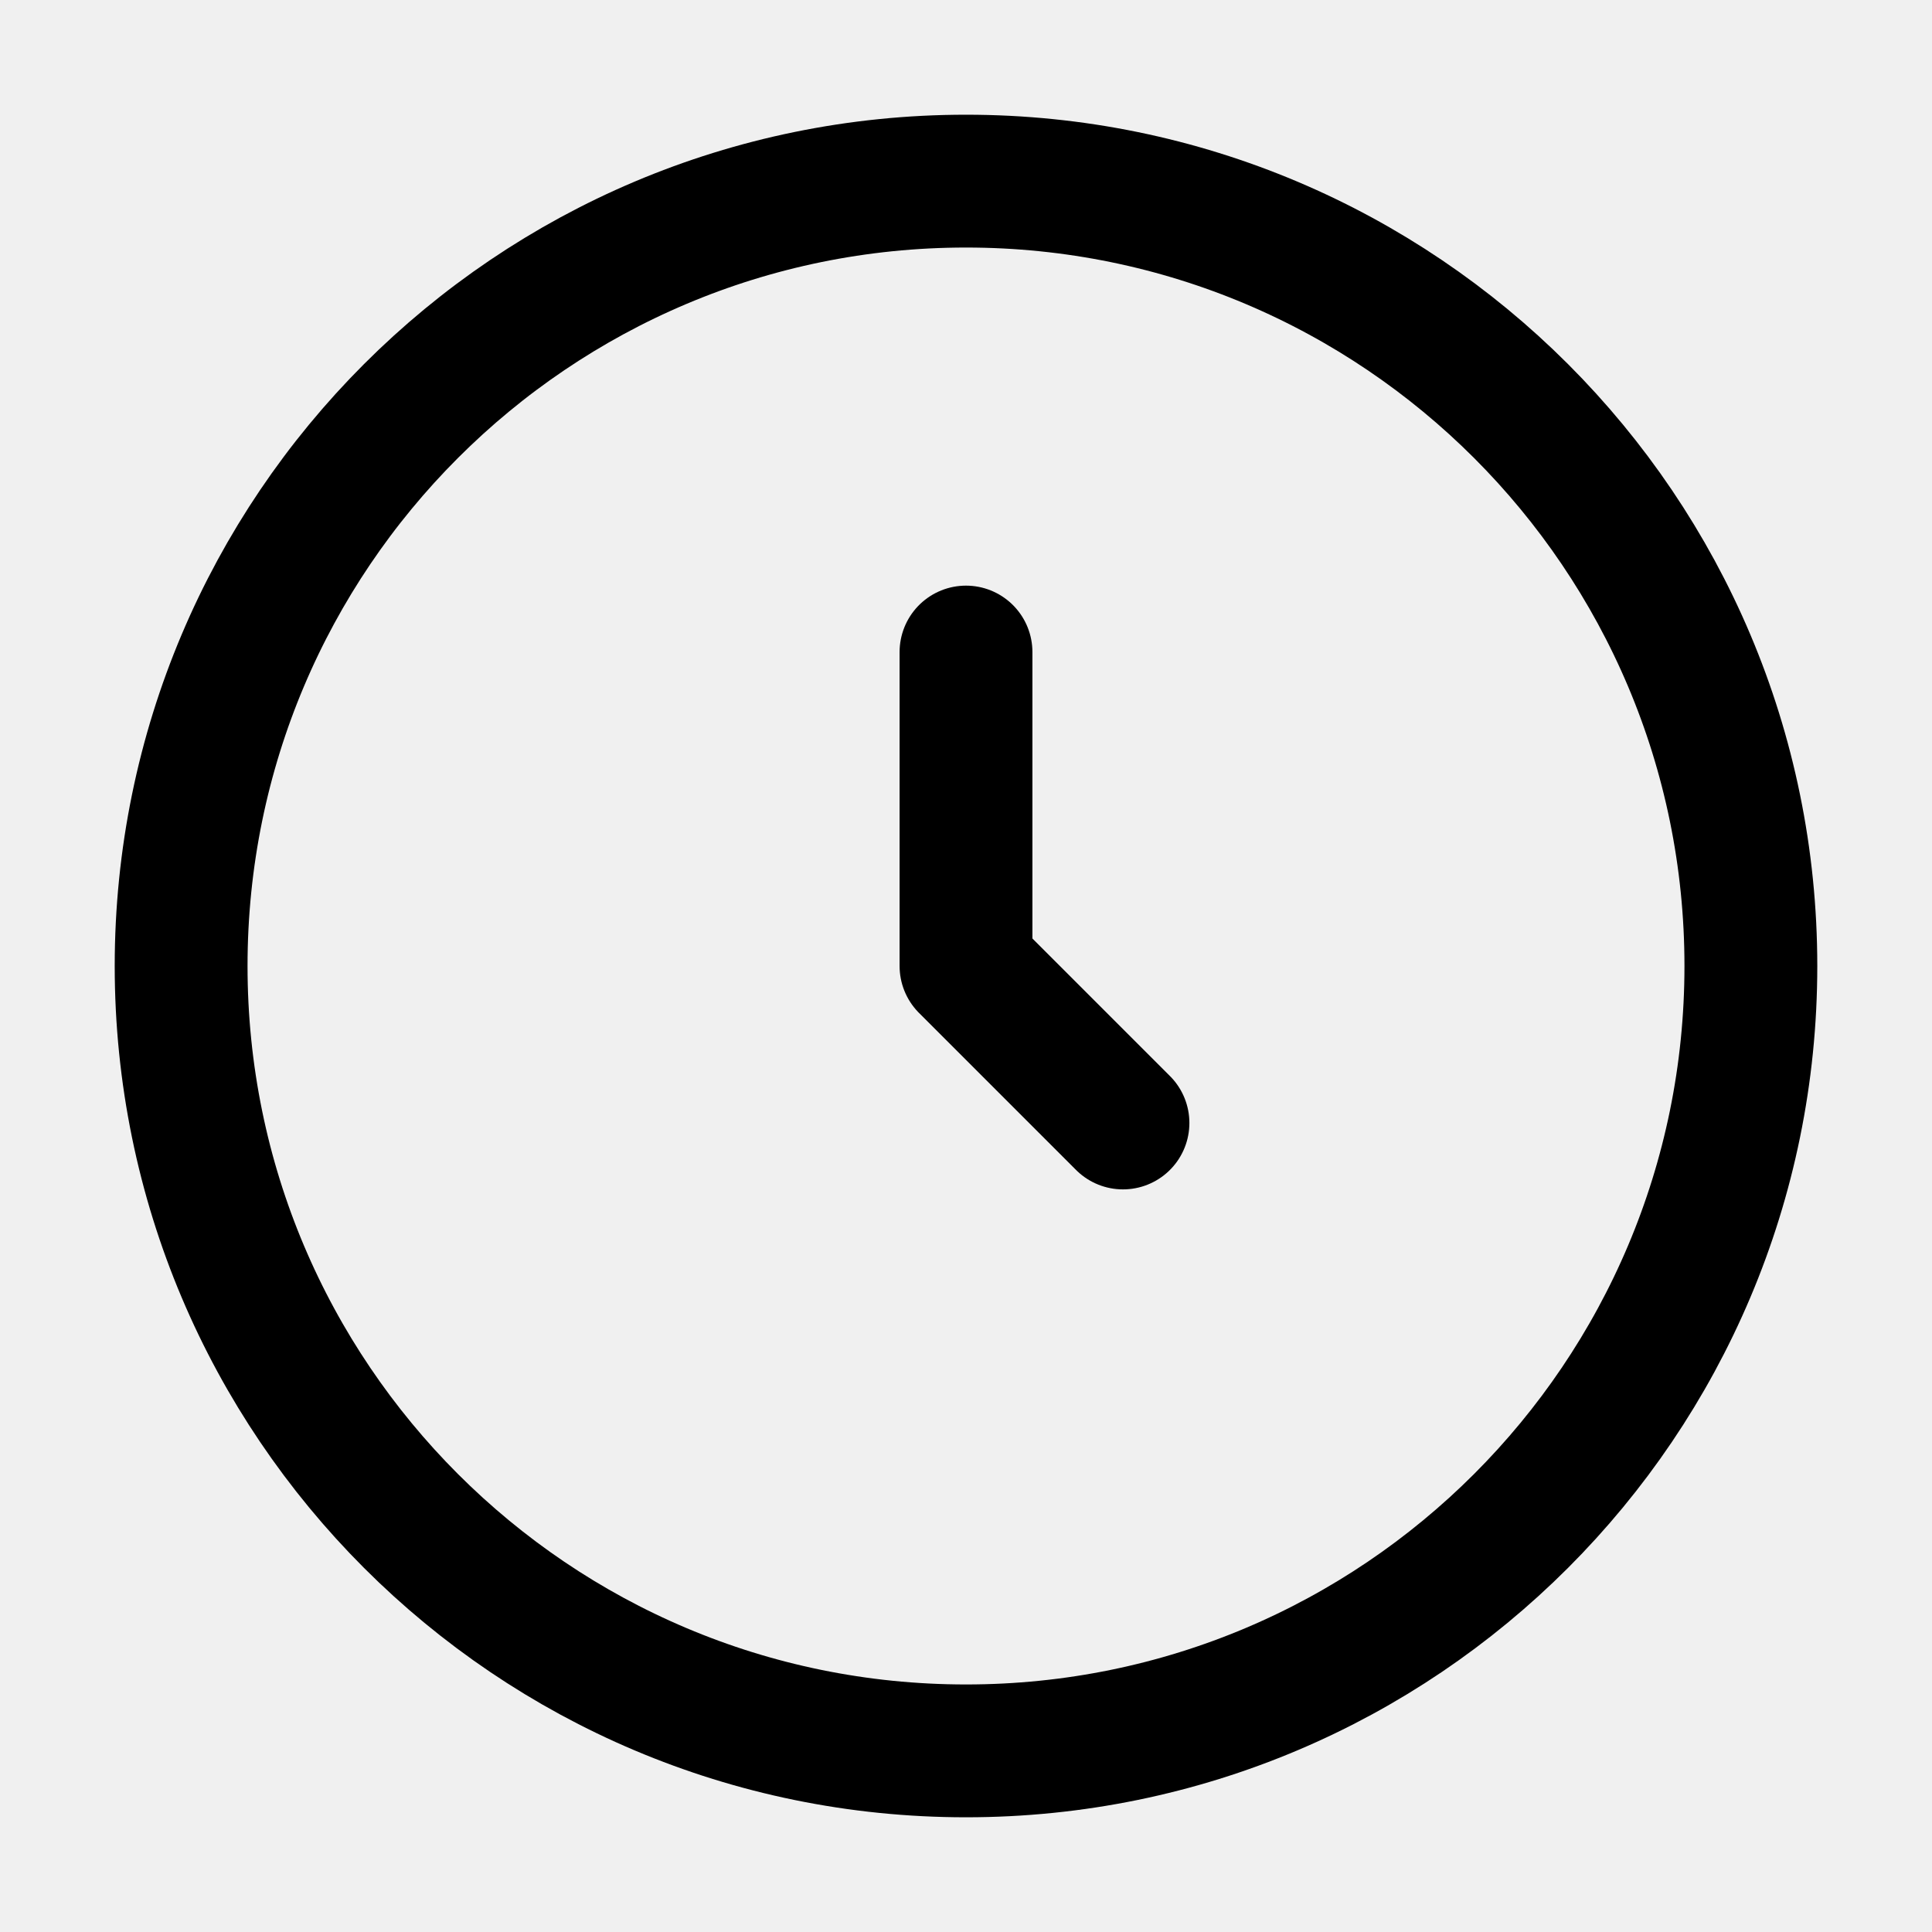
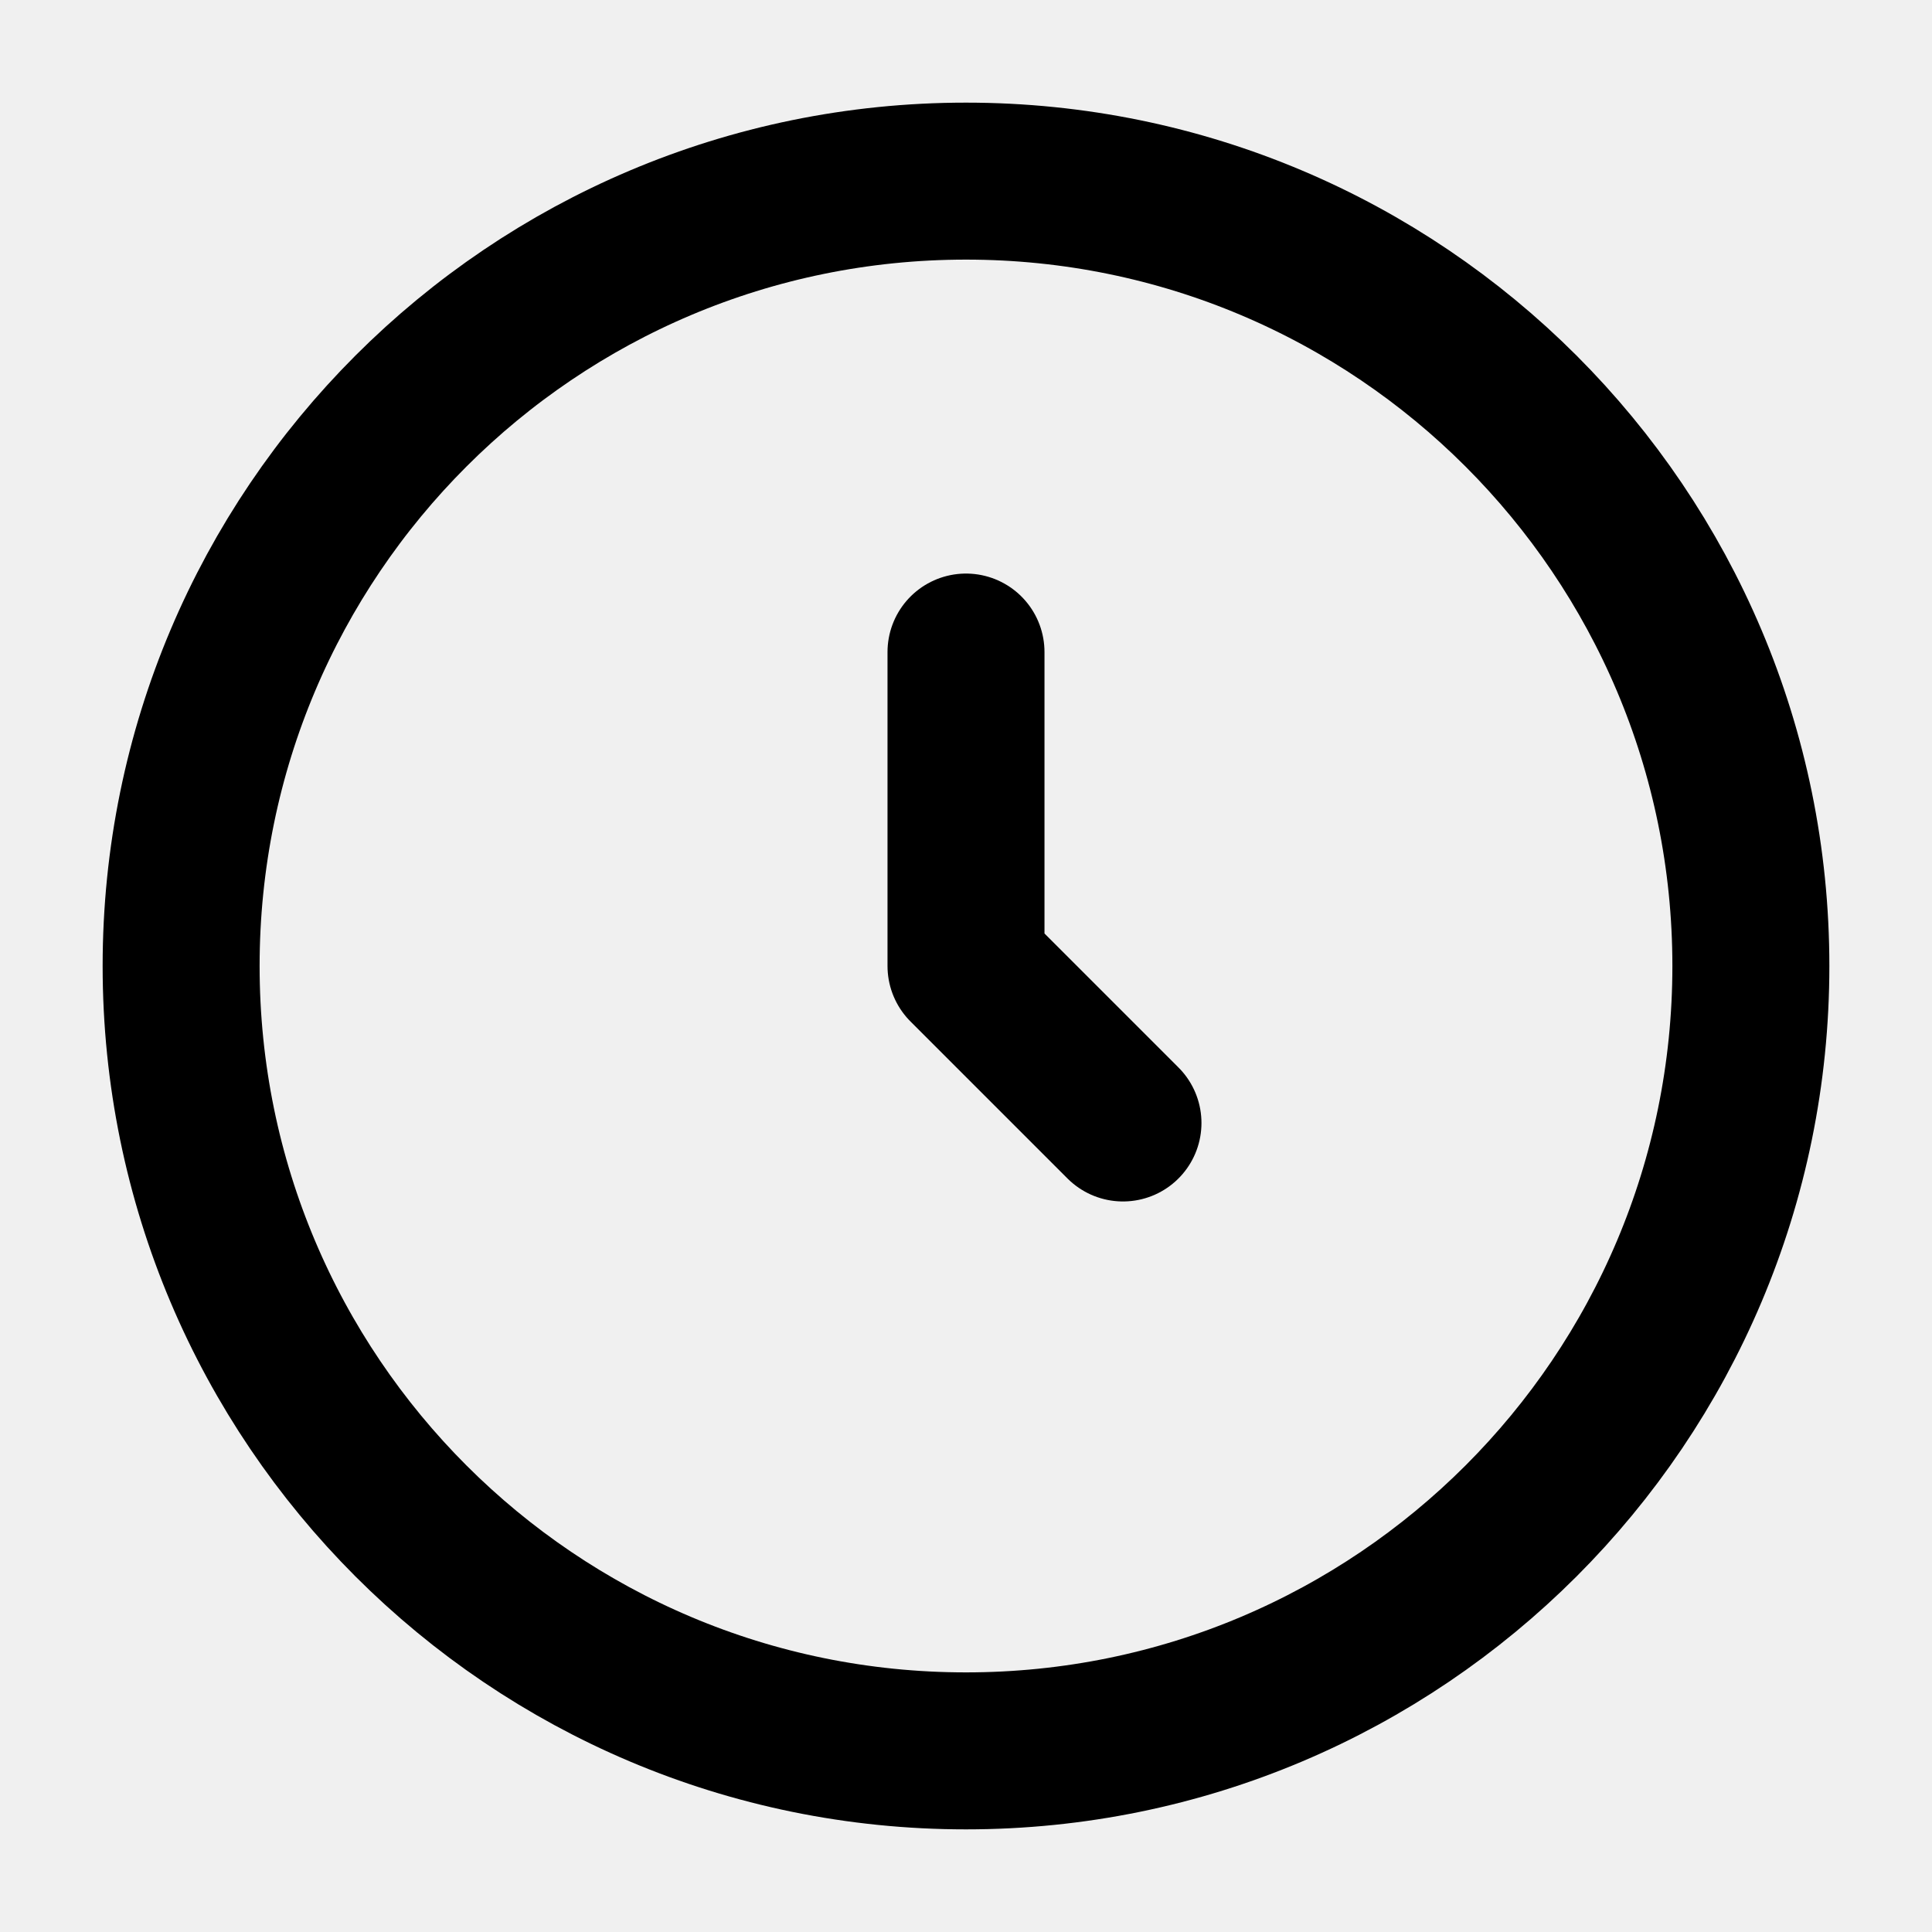
<svg xmlns="http://www.w3.org/2000/svg" viewBox="0 0 16 16" fill="none">
  <g clip-path="url(#clip0_10829_4396)">
-     <path d="M8 14.5C11.59 14.5 14.5 11.59 14.5 8C14.5 4.41 11.59 1.5 8 1.5C4.41 1.5 1.5 4.41 1.5 8C1.5 11.59 4.41 14.5 8 14.5Z" stroke="currentColor" stroke-width="1.1" stroke-linecap="round" stroke-linejoin="round" />
-     <path d="M8 5.4V8L9.3 9.3" stroke="currentColor" stroke-width="1.1" stroke-linecap="round" stroke-linejoin="round" />
+     <path d="M8 14.5C11.59 14.5 14.5 11.59 14.5 8C14.5 4.41 11.59 1.5 8 1.5C4.41 1.5 1.5 4.41 1.5 8C1.5 11.59 4.41 14.5 8 14.5Z" stroke="currentColor" stroke-width="1.3" stroke-linecap="round" stroke-linejoin="round" />
+     <path d="M8 5.4V8L9.3 9.3" stroke="currentColor" stroke-width="1.3" stroke-linecap="round" stroke-linejoin="round" />
  </g>
  <defs>
    <clipPath id="clip0_10829_4396">
      <rect width="16" height="16" fill="white" />
    </clipPath>
  </defs>
</svg>
